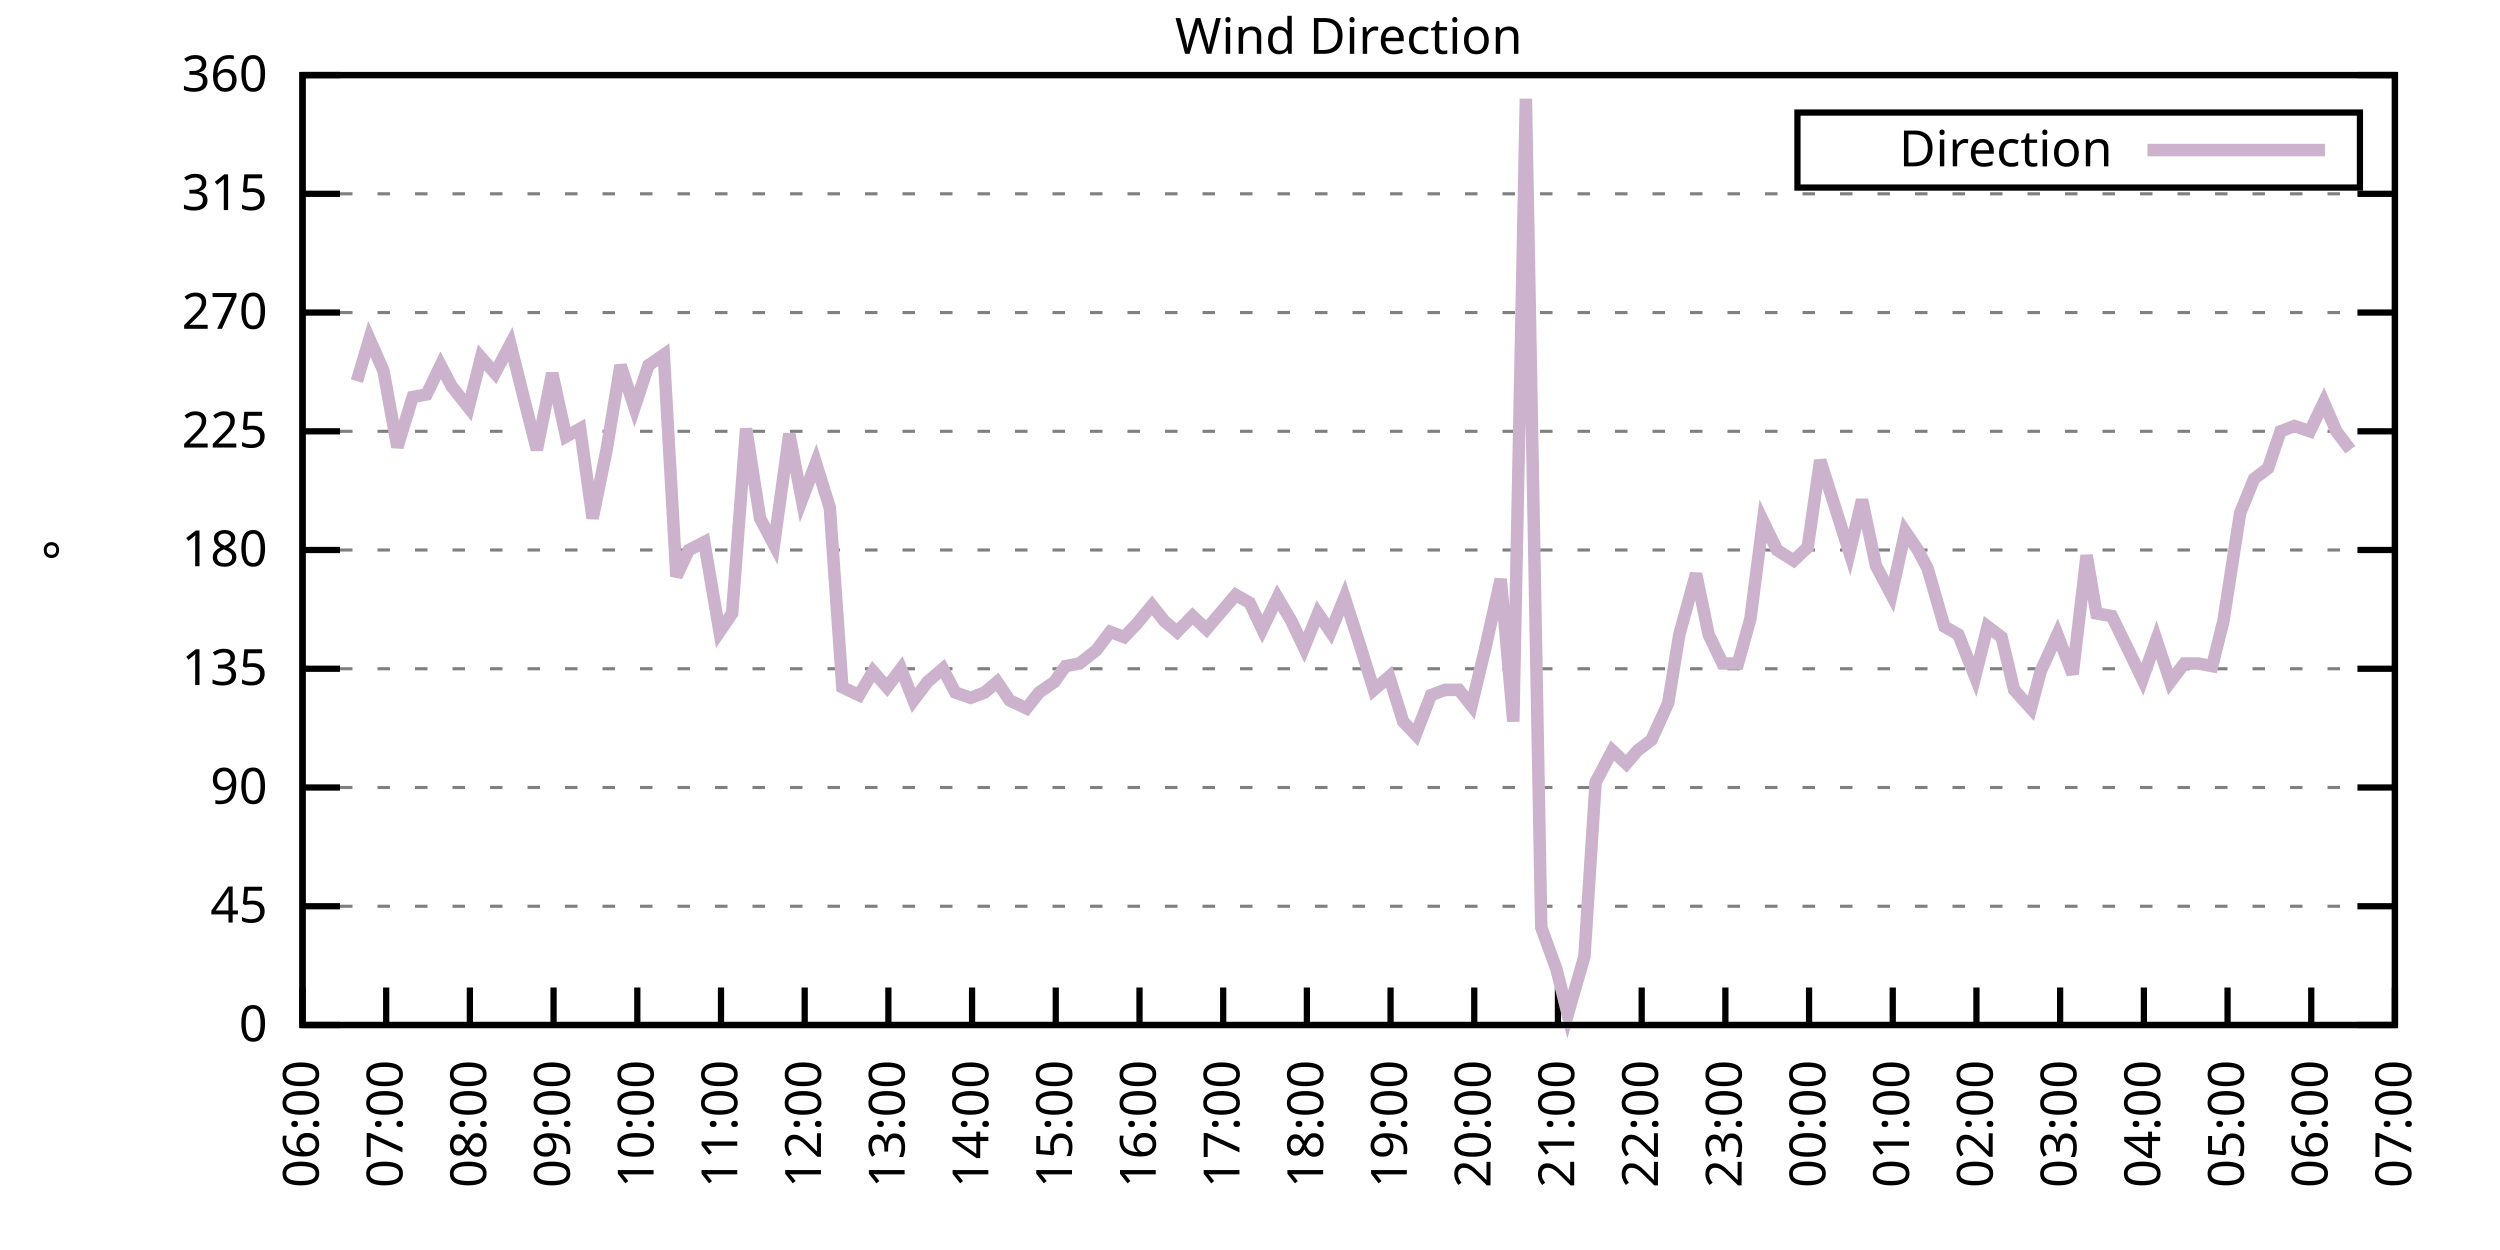
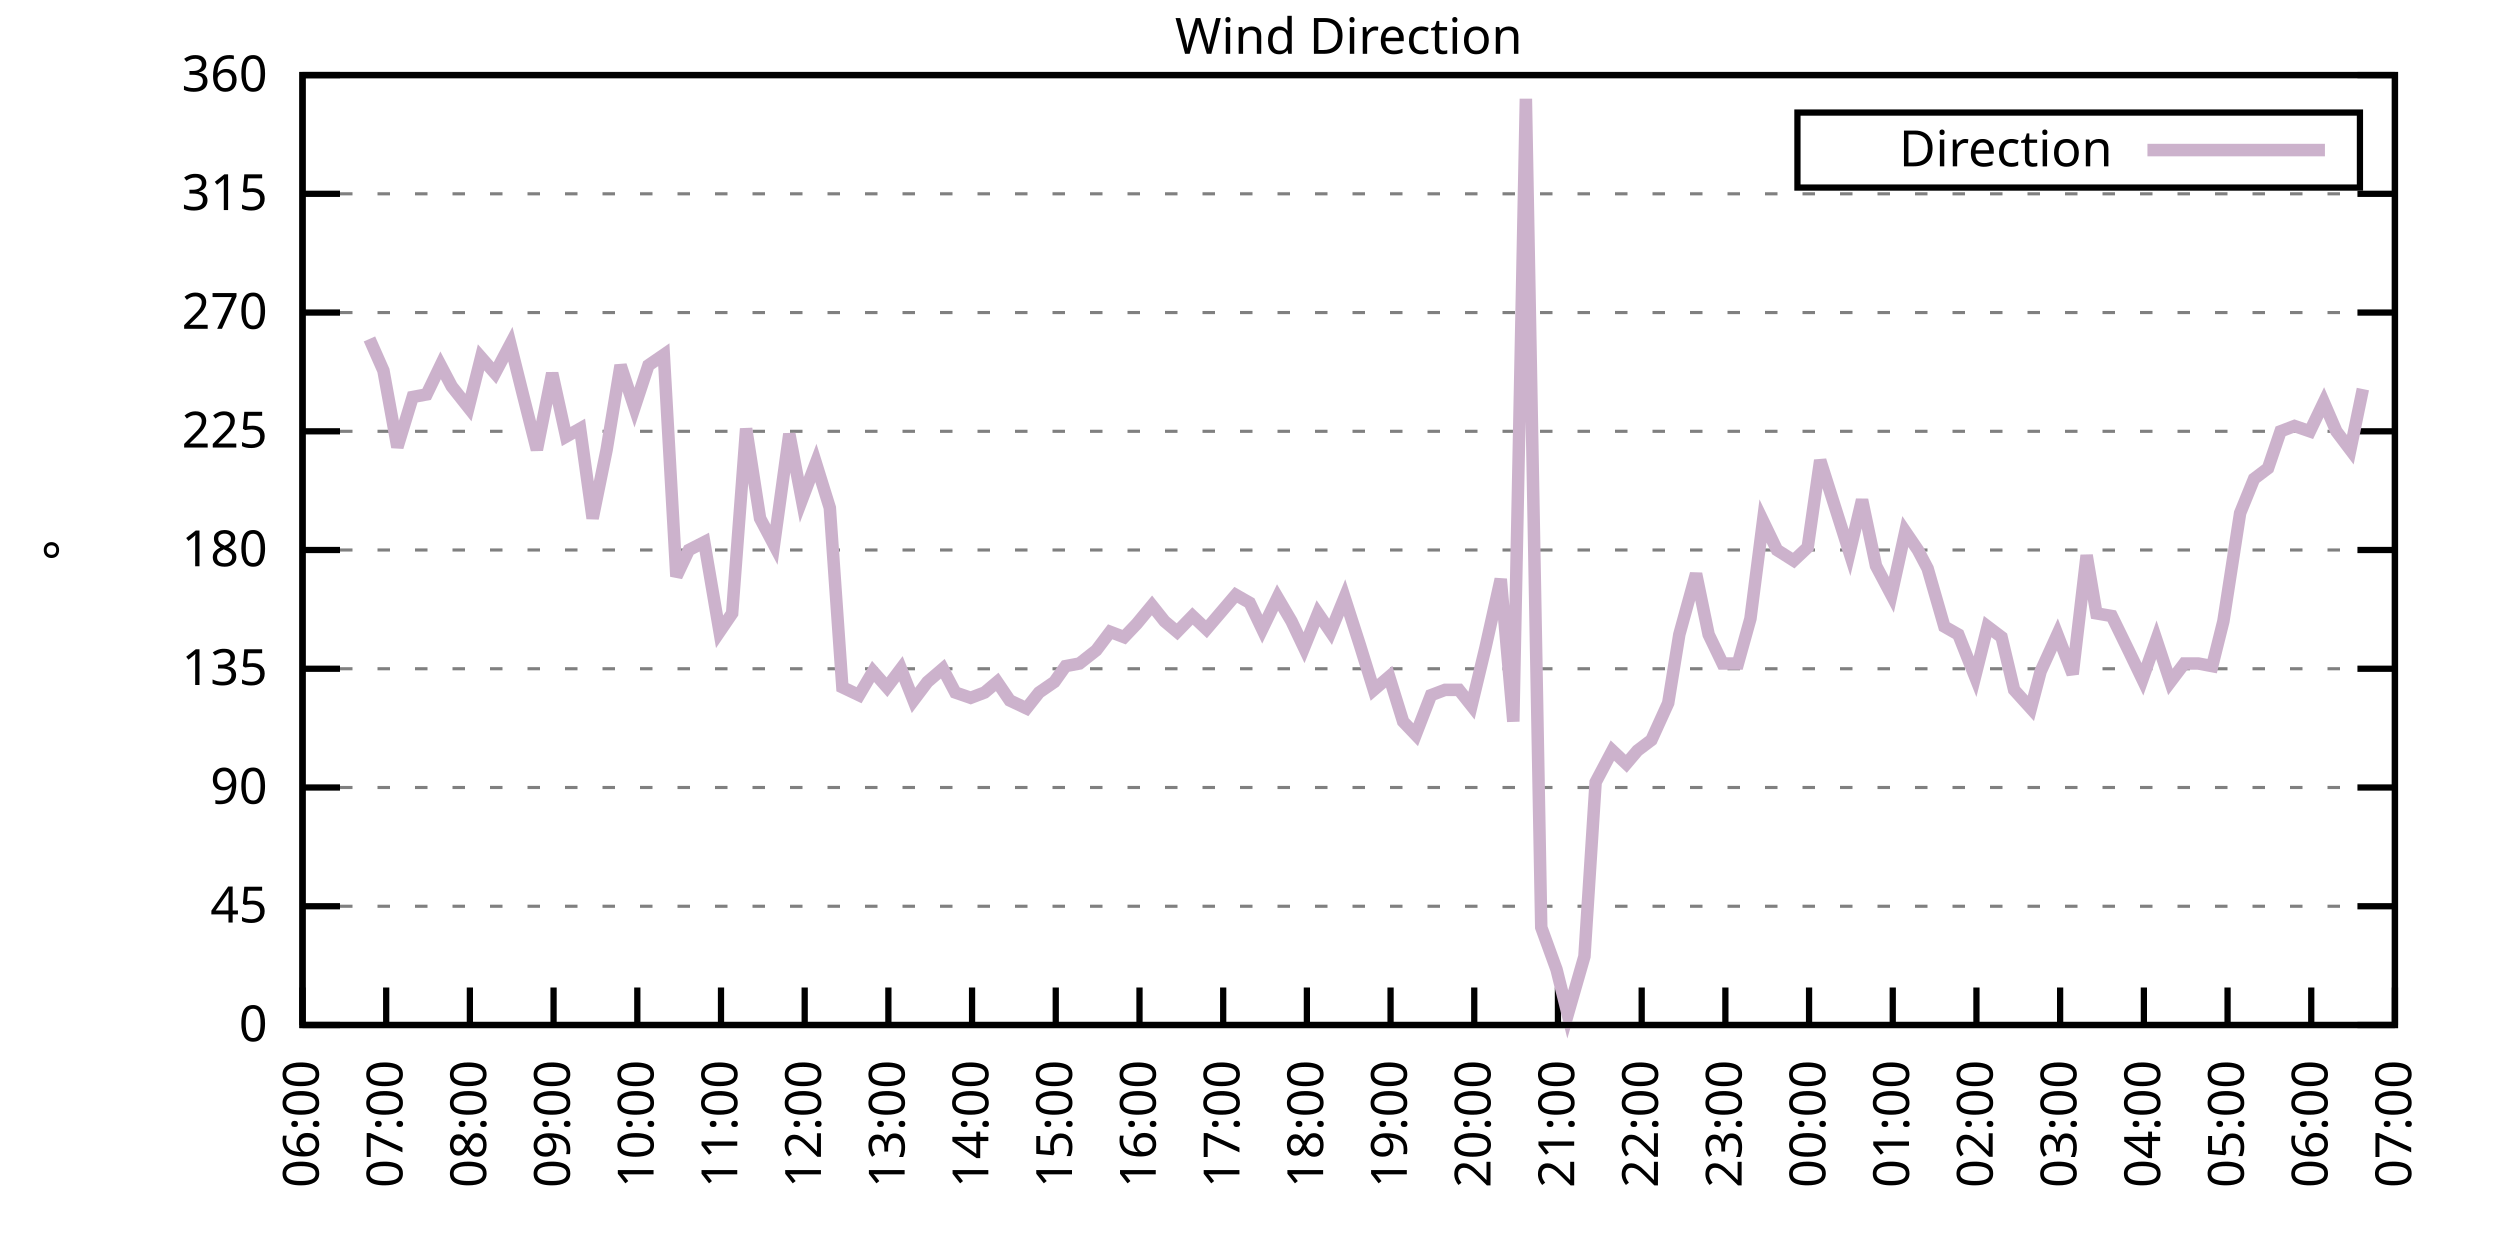
<svg xmlns="http://www.w3.org/2000/svg" xmlns:xlink="http://www.w3.org/1999/xlink" width="400" height="200" viewBox="0 0 400 200">
  <g id="gnuplot_canvas">
    <rect x="0" y="0" width="400" height="200" fill="none" />
    <defs>
      <circle id="gpDot" r="0.5" stroke-width="0.5" stroke="currentColor" />
      <path id="gpPt0" stroke-width="0.333" stroke="currentColor" d="M-1,0 h2 M0,-1 v2" />
      <path id="gpPt1" stroke-width="0.333" stroke="currentColor" d="M-1,-1 L1,1 M1,-1 L-1,1" />
      <path id="gpPt2" stroke-width="0.333" stroke="currentColor" d="M-1,0 L1,0 M0,-1 L0,1 M-1,-1 L1,1 M-1,1 L1,-1" />
      <rect id="gpPt3" stroke-width="0.333" stroke="currentColor" x="-1" y="-1" width="2" height="2" />
      <rect id="gpPt4" stroke-width="0.333" stroke="currentColor" fill="currentColor" x="-1" y="-1" width="2" height="2" />
      <circle id="gpPt5" stroke-width="0.333" stroke="currentColor" cx="0" cy="0" r="1" />
      <use xlink:href="#gpPt5" id="gpPt6" fill="currentColor" stroke="none" />
      <path id="gpPt7" stroke-width="0.333" stroke="currentColor" d="M0,-1.33 L-1.33,0.67 L1.33,0.67 z" />
      <use xlink:href="#gpPt7" id="gpPt8" fill="currentColor" stroke="none" />
      <use xlink:href="#gpPt7" id="gpPt9" stroke="currentColor" transform="rotate(180)" />
      <use xlink:href="#gpPt9" id="gpPt10" fill="currentColor" stroke="none" />
      <use xlink:href="#gpPt3" id="gpPt11" stroke="currentColor" transform="rotate(45)" />
      <use xlink:href="#gpPt11" id="gpPt12" fill="currentColor" stroke="none" />
      <path id="gpPt13" stroke-width="0.333" stroke="currentColor" d="M0,1.330 L1.265,0.411 L0.782,-1.067 L-0.782,-1.076 L-1.265,0.411 z" />
      <use xlink:href="#gpPt13" id="gpPt14" fill="currentColor" stroke="none" />
      <filter id="textbox" filterUnits="objectBoundingBox" x="0" y="0" height="1" width="1">
        <feFlood flood-color="white" flood-opacity="1" result="bgnd" />
        <feComposite in="SourceGraphic" in2="bgnd" operator="atop" />
      </filter>
      <filter id="greybox" filterUnits="objectBoundingBox" x="0" y="0" height="1" width="1">
        <feFlood flood-color="lightgrey" flood-opacity="1" result="grey" />
        <feComposite in="SourceGraphic" in2="grey" operator="atop" />
      </filter>
    </defs>
    <g fill="none" color="white" stroke="currentColor" stroke-width="1.00" stroke-linecap="butt" stroke-linejoin="miter">
</g>
    <g fill="none" color="black" stroke="currentColor" stroke-width="1.00" stroke-linecap="butt" stroke-linejoin="miter">
      <g stroke="none" shape-rendering="crispEdges">
        <polygon fill="rgb(255, 255, 255)" points="48.40,164.00 383.18,164.00 383.18,12.02 48.40,12.02 " />
      </g>
    </g>
    <g fill="none" color="black" stroke="currentColor" stroke-width="1.00" stroke-linecap="butt" stroke-linejoin="miter">
</g>
    <g fill="none" color="black" stroke="black" stroke-width="0.50" stroke-linecap="butt" stroke-linejoin="miter">
</g>
    <g fill="none" color="gray" stroke="currentColor" stroke-width="0.50" stroke-linecap="butt" stroke-linejoin="miter">
      <path stroke="gray" stroke-dasharray="2,4" class="gridline" d="M48.40,164.00 L383.19,164.00  " />
    </g>
    <g fill="none" color="gray" stroke="gray" stroke-width="1.00" stroke-linecap="butt" stroke-linejoin="miter">
</g>
    <g fill="none" color="black" stroke="currentColor" stroke-width="1.00" stroke-linecap="butt" stroke-linejoin="miter">
      <path stroke="black" d="M48.40,164.00 L54.40,164.00 M383.19,164.00 L377.19,164.00  " />
      <g transform="translate(42.80,166.60)" stroke="none" fill="black" font-family="Sans" font-size="8.00" text-anchor="end">
        <text>
          <tspan font-family="Sans"> 0</tspan>
        </text>
      </g>
    </g>
    <g fill="none" color="black" stroke="currentColor" stroke-width="1.00" stroke-linecap="butt" stroke-linejoin="miter">
</g>
    <g fill="none" color="black" stroke="black" stroke-width="0.50" stroke-linecap="butt" stroke-linejoin="miter">
</g>
    <g fill="none" color="gray" stroke="currentColor" stroke-width="0.50" stroke-linecap="butt" stroke-linejoin="miter">
      <path stroke="gray" stroke-dasharray="2,4" class="gridline" d="M48.40,145.00 L383.19,145.00  " />
    </g>
    <g fill="none" color="gray" stroke="gray" stroke-width="1.00" stroke-linecap="butt" stroke-linejoin="miter">
</g>
    <g fill="none" color="black" stroke="currentColor" stroke-width="1.00" stroke-linecap="butt" stroke-linejoin="miter">
      <path stroke="black" d="M48.40,145.00 L54.40,145.00 M383.19,145.00 L377.19,145.00  " />
      <g transform="translate(42.80,147.60)" stroke="none" fill="black" font-family="Sans" font-size="8.00" text-anchor="end">
        <text>
          <tspan font-family="Sans"> 45</tspan>
        </text>
      </g>
    </g>
    <g fill="none" color="black" stroke="currentColor" stroke-width="1.00" stroke-linecap="butt" stroke-linejoin="miter">
</g>
    <g fill="none" color="black" stroke="black" stroke-width="0.50" stroke-linecap="butt" stroke-linejoin="miter">
</g>
    <g fill="none" color="gray" stroke="currentColor" stroke-width="0.50" stroke-linecap="butt" stroke-linejoin="miter">
      <path stroke="gray" stroke-dasharray="2,4" class="gridline" d="M48.40,126.00 L383.19,126.00  " />
    </g>
    <g fill="none" color="gray" stroke="gray" stroke-width="1.00" stroke-linecap="butt" stroke-linejoin="miter">
</g>
    <g fill="none" color="black" stroke="currentColor" stroke-width="1.00" stroke-linecap="butt" stroke-linejoin="miter">
      <path stroke="black" d="M48.40,126.00 L54.40,126.00 M383.19,126.00 L377.19,126.00  " />
      <g transform="translate(42.80,128.60)" stroke="none" fill="black" font-family="Sans" font-size="8.00" text-anchor="end">
        <text>
          <tspan font-family="Sans"> 90</tspan>
        </text>
      </g>
    </g>
    <g fill="none" color="black" stroke="currentColor" stroke-width="1.00" stroke-linecap="butt" stroke-linejoin="miter">
</g>
    <g fill="none" color="black" stroke="black" stroke-width="0.50" stroke-linecap="butt" stroke-linejoin="miter">
</g>
    <g fill="none" color="gray" stroke="currentColor" stroke-width="0.50" stroke-linecap="butt" stroke-linejoin="miter">
      <path stroke="gray" stroke-dasharray="2,4" class="gridline" d="M48.40,107.00 L383.19,107.00  " />
    </g>
    <g fill="none" color="gray" stroke="gray" stroke-width="1.00" stroke-linecap="butt" stroke-linejoin="miter">
</g>
    <g fill="none" color="black" stroke="currentColor" stroke-width="1.00" stroke-linecap="butt" stroke-linejoin="miter">
      <path stroke="black" d="M48.40,107.00 L54.40,107.00 M383.19,107.00 L377.19,107.00  " />
      <g transform="translate(42.80,109.60)" stroke="none" fill="black" font-family="Sans" font-size="8.00" text-anchor="end">
        <text>
          <tspan font-family="Sans"> 135</tspan>
        </text>
      </g>
    </g>
    <g fill="none" color="black" stroke="currentColor" stroke-width="1.00" stroke-linecap="butt" stroke-linejoin="miter">
</g>
    <g fill="none" color="black" stroke="black" stroke-width="0.50" stroke-linecap="butt" stroke-linejoin="miter">
</g>
    <g fill="none" color="gray" stroke="currentColor" stroke-width="0.50" stroke-linecap="butt" stroke-linejoin="miter">
      <path stroke="gray" stroke-dasharray="2,4" class="gridline" d="M48.40,88.00 L383.19,88.00  " />
    </g>
    <g fill="none" color="gray" stroke="gray" stroke-width="1.00" stroke-linecap="butt" stroke-linejoin="miter">
</g>
    <g fill="none" color="black" stroke="currentColor" stroke-width="1.00" stroke-linecap="butt" stroke-linejoin="miter">
      <path stroke="black" d="M48.40,88.00 L54.40,88.00 M383.19,88.00 L377.19,88.00  " />
      <g transform="translate(42.80,90.60)" stroke="none" fill="black" font-family="Sans" font-size="8.00" text-anchor="end">
        <text>
          <tspan font-family="Sans"> 180</tspan>
        </text>
      </g>
    </g>
    <g fill="none" color="black" stroke="currentColor" stroke-width="1.00" stroke-linecap="butt" stroke-linejoin="miter">
</g>
    <g fill="none" color="black" stroke="black" stroke-width="0.50" stroke-linecap="butt" stroke-linejoin="miter">
</g>
    <g fill="none" color="gray" stroke="currentColor" stroke-width="0.50" stroke-linecap="butt" stroke-linejoin="miter">
      <path stroke="gray" stroke-dasharray="2,4" class="gridline" d="M48.40,69.01 L383.19,69.01  " />
    </g>
    <g fill="none" color="gray" stroke="gray" stroke-width="1.00" stroke-linecap="butt" stroke-linejoin="miter">
</g>
    <g fill="none" color="black" stroke="currentColor" stroke-width="1.00" stroke-linecap="butt" stroke-linejoin="miter">
      <path stroke="black" d="M48.40,69.01 L54.40,69.01 M383.19,69.01 L377.19,69.01  " />
      <g transform="translate(42.80,71.61)" stroke="none" fill="black" font-family="Sans" font-size="8.00" text-anchor="end">
        <text>
          <tspan font-family="Sans"> 225</tspan>
        </text>
      </g>
    </g>
    <g fill="none" color="black" stroke="currentColor" stroke-width="1.00" stroke-linecap="butt" stroke-linejoin="miter">
</g>
    <g fill="none" color="black" stroke="black" stroke-width="0.50" stroke-linecap="butt" stroke-linejoin="miter">
</g>
    <g fill="none" color="gray" stroke="currentColor" stroke-width="0.50" stroke-linecap="butt" stroke-linejoin="miter">
      <path stroke="gray" stroke-dasharray="2,4" class="gridline" d="M48.40,50.01 L383.19,50.01  " />
    </g>
    <g fill="none" color="gray" stroke="gray" stroke-width="1.00" stroke-linecap="butt" stroke-linejoin="miter">
</g>
    <g fill="none" color="black" stroke="currentColor" stroke-width="1.00" stroke-linecap="butt" stroke-linejoin="miter">
      <path stroke="black" d="M48.40,50.01 L54.40,50.01 M383.19,50.01 L377.19,50.01  " />
      <g transform="translate(42.80,52.61)" stroke="none" fill="black" font-family="Sans" font-size="8.00" text-anchor="end">
        <text>
          <tspan font-family="Sans"> 270</tspan>
        </text>
      </g>
    </g>
    <g fill="none" color="black" stroke="currentColor" stroke-width="1.00" stroke-linecap="butt" stroke-linejoin="miter">
</g>
    <g fill="none" color="black" stroke="black" stroke-width="0.50" stroke-linecap="butt" stroke-linejoin="miter">
</g>
    <g fill="none" color="gray" stroke="currentColor" stroke-width="0.50" stroke-linecap="butt" stroke-linejoin="miter">
      <path stroke="gray" stroke-dasharray="2,4" class="gridline" d="M48.40,31.01 L383.19,31.01  " />
    </g>
    <g fill="none" color="gray" stroke="gray" stroke-width="1.00" stroke-linecap="butt" stroke-linejoin="miter">
</g>
    <g fill="none" color="black" stroke="currentColor" stroke-width="1.00" stroke-linecap="butt" stroke-linejoin="miter">
      <path stroke="black" d="M48.40,31.01 L54.40,31.01 M383.19,31.01 L377.19,31.01  " />
      <g transform="translate(42.80,33.61)" stroke="none" fill="black" font-family="Sans" font-size="8.00" text-anchor="end">
        <text>
          <tspan font-family="Sans"> 315</tspan>
        </text>
      </g>
    </g>
    <g fill="none" color="black" stroke="currentColor" stroke-width="1.00" stroke-linecap="butt" stroke-linejoin="miter">
</g>
    <g fill="none" color="black" stroke="black" stroke-width="0.50" stroke-linecap="butt" stroke-linejoin="miter">
</g>
    <g fill="none" color="gray" stroke="currentColor" stroke-width="0.50" stroke-linecap="butt" stroke-linejoin="miter">
      <path stroke="gray" stroke-dasharray="2,4" class="gridline" d="M48.40,12.01 L383.19,12.01  " />
    </g>
    <g fill="none" color="gray" stroke="gray" stroke-width="1.00" stroke-linecap="butt" stroke-linejoin="miter">
</g>
    <g fill="none" color="black" stroke="currentColor" stroke-width="1.00" stroke-linecap="butt" stroke-linejoin="miter">
      <path stroke="black" d="M48.40,12.01 L54.40,12.01 M383.19,12.01 L377.19,12.01  " />
      <g transform="translate(42.80,14.61)" stroke="none" fill="black" font-family="Sans" font-size="8.00" text-anchor="end">
        <text>
          <tspan font-family="Sans"> 360</tspan>
        </text>
      </g>
    </g>
    <g fill="none" color="black" stroke="currentColor" stroke-width="1.00" stroke-linecap="butt" stroke-linejoin="miter">
      <path stroke="black" d="M48.40,164.00 L48.40,158.00  " />
      <g transform="translate(51.00,169.60) rotate(270.00)" stroke="none" fill="black" font-family="Sans" font-size="8.00" text-anchor="end">
        <text>
          <tspan font-family="Sans">06:00</tspan>
        </text>
      </g>
    </g>
    <g fill="none" color="black" stroke="currentColor" stroke-width="1.00" stroke-linecap="butt" stroke-linejoin="miter">
      <path stroke="black" d="M61.79,164.00 L61.79,158.00  " />
      <g transform="translate(64.39,169.60) rotate(270.00)" stroke="none" fill="black" font-family="Sans" font-size="8.00" text-anchor="end">
        <text>
          <tspan font-family="Sans">07:00</tspan>
        </text>
      </g>
    </g>
    <g fill="none" color="black" stroke="currentColor" stroke-width="1.00" stroke-linecap="butt" stroke-linejoin="miter">
      <path stroke="black" d="M75.18,164.00 L75.18,158.00  " />
      <g transform="translate(77.78,169.60) rotate(270.00)" stroke="none" fill="black" font-family="Sans" font-size="8.00" text-anchor="end">
        <text>
          <tspan font-family="Sans">08:00</tspan>
        </text>
      </g>
    </g>
    <g fill="none" color="black" stroke="currentColor" stroke-width="1.00" stroke-linecap="butt" stroke-linejoin="miter">
      <path stroke="black" d="M88.57,164.00 L88.57,158.00  " />
      <g transform="translate(91.17,169.60) rotate(270.00)" stroke="none" fill="black" font-family="Sans" font-size="8.00" text-anchor="end">
        <text>
          <tspan font-family="Sans">09:00</tspan>
        </text>
      </g>
    </g>
    <g fill="none" color="black" stroke="currentColor" stroke-width="1.00" stroke-linecap="butt" stroke-linejoin="miter">
      <path stroke="black" d="M101.97,164.00 L101.97,158.00  " />
      <g transform="translate(104.57,169.60) rotate(270.00)" stroke="none" fill="black" font-family="Sans" font-size="8.00" text-anchor="end">
        <text>
          <tspan font-family="Sans">10:00</tspan>
        </text>
      </g>
    </g>
    <g fill="none" color="black" stroke="currentColor" stroke-width="1.00" stroke-linecap="butt" stroke-linejoin="miter">
      <path stroke="black" d="M115.36,164.00 L115.36,158.00  " />
      <g transform="translate(117.96,169.60) rotate(270.00)" stroke="none" fill="black" font-family="Sans" font-size="8.00" text-anchor="end">
        <text>
          <tspan font-family="Sans">11:00</tspan>
        </text>
      </g>
    </g>
    <g fill="none" color="black" stroke="currentColor" stroke-width="1.00" stroke-linecap="butt" stroke-linejoin="miter">
      <path stroke="black" d="M128.75,164.00 L128.75,158.00  " />
      <g transform="translate(131.35,169.60) rotate(270.00)" stroke="none" fill="black" font-family="Sans" font-size="8.00" text-anchor="end">
        <text>
          <tspan font-family="Sans">12:00</tspan>
        </text>
      </g>
    </g>
    <g fill="none" color="black" stroke="currentColor" stroke-width="1.00" stroke-linecap="butt" stroke-linejoin="miter">
      <path stroke="black" d="M142.14,164.00 L142.14,158.00  " />
      <g transform="translate(144.74,169.60) rotate(270.00)" stroke="none" fill="black" font-family="Sans" font-size="8.00" text-anchor="end">
        <text>
          <tspan font-family="Sans">13:00</tspan>
        </text>
      </g>
    </g>
    <g fill="none" color="black" stroke="currentColor" stroke-width="1.00" stroke-linecap="butt" stroke-linejoin="miter">
      <path stroke="black" d="M155.53,164.00 L155.53,158.00  " />
      <g transform="translate(158.13,169.60) rotate(270.00)" stroke="none" fill="black" font-family="Sans" font-size="8.00" text-anchor="end">
        <text>
          <tspan font-family="Sans">14:00</tspan>
        </text>
      </g>
    </g>
    <g fill="none" color="black" stroke="currentColor" stroke-width="1.00" stroke-linecap="butt" stroke-linejoin="miter">
      <path stroke="black" d="M168.92,164.00 L168.92,158.00  " />
      <g transform="translate(171.52,169.60) rotate(270.00)" stroke="none" fill="black" font-family="Sans" font-size="8.00" text-anchor="end">
        <text>
          <tspan font-family="Sans">15:00</tspan>
        </text>
      </g>
    </g>
    <g fill="none" color="black" stroke="currentColor" stroke-width="1.00" stroke-linecap="butt" stroke-linejoin="miter">
      <path stroke="black" d="M182.32,164.00 L182.32,158.00  " />
      <g transform="translate(184.92,169.60) rotate(270.00)" stroke="none" fill="black" font-family="Sans" font-size="8.00" text-anchor="end">
        <text>
          <tspan font-family="Sans">16:00</tspan>
        </text>
      </g>
    </g>
    <g fill="none" color="black" stroke="currentColor" stroke-width="1.00" stroke-linecap="butt" stroke-linejoin="miter">
      <path stroke="black" d="M195.71,164.00 L195.71,158.00  " />
      <g transform="translate(198.31,169.60) rotate(270.00)" stroke="none" fill="black" font-family="Sans" font-size="8.00" text-anchor="end">
        <text>
          <tspan font-family="Sans">17:00</tspan>
        </text>
      </g>
    </g>
    <g fill="none" color="black" stroke="currentColor" stroke-width="1.00" stroke-linecap="butt" stroke-linejoin="miter">
      <path stroke="black" d="M209.10,164.00 L209.10,158.00  " />
      <g transform="translate(211.70,169.60) rotate(270.00)" stroke="none" fill="black" font-family="Sans" font-size="8.00" text-anchor="end">
        <text>
          <tspan font-family="Sans">18:00</tspan>
        </text>
      </g>
    </g>
    <g fill="none" color="black" stroke="currentColor" stroke-width="1.00" stroke-linecap="butt" stroke-linejoin="miter">
      <path stroke="black" d="M222.49,164.00 L222.49,158.00  " />
      <g transform="translate(225.09,169.60) rotate(270.00)" stroke="none" fill="black" font-family="Sans" font-size="8.00" text-anchor="end">
        <text>
          <tspan font-family="Sans">19:00</tspan>
        </text>
      </g>
    </g>
    <g fill="none" color="black" stroke="currentColor" stroke-width="1.00" stroke-linecap="butt" stroke-linejoin="miter">
      <path stroke="black" d="M235.88,164.00 L235.88,158.00  " />
      <g transform="translate(238.48,169.60) rotate(270.00)" stroke="none" fill="black" font-family="Sans" font-size="8.00" text-anchor="end">
        <text>
          <tspan font-family="Sans">20:00</tspan>
        </text>
      </g>
    </g>
    <g fill="none" color="black" stroke="currentColor" stroke-width="1.00" stroke-linecap="butt" stroke-linejoin="miter">
      <path stroke="black" d="M249.27,164.00 L249.27,158.00  " />
      <g transform="translate(251.87,169.60) rotate(270.00)" stroke="none" fill="black" font-family="Sans" font-size="8.00" text-anchor="end">
        <text>
          <tspan font-family="Sans">21:00</tspan>
        </text>
      </g>
    </g>
    <g fill="none" color="black" stroke="currentColor" stroke-width="1.00" stroke-linecap="butt" stroke-linejoin="miter">
      <path stroke="black" d="M262.67,164.00 L262.67,158.00  " />
      <g transform="translate(265.27,169.60) rotate(270.00)" stroke="none" fill="black" font-family="Sans" font-size="8.00" text-anchor="end">
        <text>
          <tspan font-family="Sans">22:00</tspan>
        </text>
      </g>
    </g>
    <g fill="none" color="black" stroke="currentColor" stroke-width="1.00" stroke-linecap="butt" stroke-linejoin="miter">
      <path stroke="black" d="M276.06,164.00 L276.06,158.00  " />
      <g transform="translate(278.66,169.60) rotate(270.00)" stroke="none" fill="black" font-family="Sans" font-size="8.00" text-anchor="end">
        <text>
          <tspan font-family="Sans">23:00</tspan>
        </text>
      </g>
    </g>
    <g fill="none" color="black" stroke="currentColor" stroke-width="1.00" stroke-linecap="butt" stroke-linejoin="miter">
      <path stroke="black" d="M289.45,164.00 L289.45,158.00  " />
      <g transform="translate(292.05,169.60) rotate(270.00)" stroke="none" fill="black" font-family="Sans" font-size="8.00" text-anchor="end">
        <text>
          <tspan font-family="Sans">00:00</tspan>
        </text>
      </g>
    </g>
    <g fill="none" color="black" stroke="currentColor" stroke-width="1.00" stroke-linecap="butt" stroke-linejoin="miter">
      <path stroke="black" d="M302.84,164.00 L302.84,158.00  " />
      <g transform="translate(305.44,169.60) rotate(270.00)" stroke="none" fill="black" font-family="Sans" font-size="8.00" text-anchor="end">
        <text>
          <tspan font-family="Sans">01:00</tspan>
        </text>
      </g>
    </g>
    <g fill="none" color="black" stroke="currentColor" stroke-width="1.00" stroke-linecap="butt" stroke-linejoin="miter">
      <path stroke="black" d="M316.23,164.00 L316.23,158.00  " />
      <g transform="translate(318.83,169.60) rotate(270.00)" stroke="none" fill="black" font-family="Sans" font-size="8.00" text-anchor="end">
        <text>
          <tspan font-family="Sans">02:00</tspan>
        </text>
      </g>
    </g>
    <g fill="none" color="black" stroke="currentColor" stroke-width="1.00" stroke-linecap="butt" stroke-linejoin="miter">
      <path stroke="black" d="M329.62,164.00 L329.62,158.00  " />
      <g transform="translate(332.22,169.60) rotate(270.00)" stroke="none" fill="black" font-family="Sans" font-size="8.00" text-anchor="end">
        <text>
          <tspan font-family="Sans">03:00</tspan>
        </text>
      </g>
    </g>
    <g fill="none" color="black" stroke="currentColor" stroke-width="1.00" stroke-linecap="butt" stroke-linejoin="miter">
      <path stroke="black" d="M343.02,164.00 L343.02,158.00  " />
      <g transform="translate(345.62,169.60) rotate(270.00)" stroke="none" fill="black" font-family="Sans" font-size="8.00" text-anchor="end">
        <text>
          <tspan font-family="Sans">04:00</tspan>
        </text>
      </g>
    </g>
    <g fill="none" color="black" stroke="currentColor" stroke-width="1.00" stroke-linecap="butt" stroke-linejoin="miter">
      <path stroke="black" d="M356.41,164.00 L356.41,158.00  " />
      <g transform="translate(359.01,169.60) rotate(270.00)" stroke="none" fill="black" font-family="Sans" font-size="8.00" text-anchor="end">
        <text>
          <tspan font-family="Sans">05:00</tspan>
        </text>
      </g>
    </g>
    <g fill="none" color="black" stroke="currentColor" stroke-width="1.00" stroke-linecap="butt" stroke-linejoin="miter">
      <path stroke="black" d="M369.80,164.00 L369.80,158.00  " />
      <g transform="translate(372.40,169.60) rotate(270.00)" stroke="none" fill="black" font-family="Sans" font-size="8.00" text-anchor="end">
        <text>
          <tspan font-family="Sans">06:00</tspan>
        </text>
      </g>
    </g>
    <g fill="none" color="black" stroke="currentColor" stroke-width="1.00" stroke-linecap="butt" stroke-linejoin="miter">
      <path stroke="black" d="M383.19,164.00 L383.19,158.00  " />
      <g transform="translate(385.79,169.60) rotate(270.00)" stroke="none" fill="black" font-family="Sans" font-size="8.00" text-anchor="end">
        <text>
          <tspan font-family="Sans">07:00</tspan>
        </text>
      </g>
    </g>
    <g fill="none" color="black" stroke="currentColor" stroke-width="1.00" stroke-linecap="butt" stroke-linejoin="miter">
</g>
    <g fill="none" color="black" stroke="currentColor" stroke-width="1.00" stroke-linecap="butt" stroke-linejoin="miter">
      <path stroke="black" d="M48.40,12.01 L48.40,164.00 L383.19,164.00 L383.19,12.01 L48.40,12.01 Z  " />
    </g>
    <g fill="none" color="black" stroke="currentColor" stroke-width="1.00" stroke-linecap="butt" stroke-linejoin="miter">
</g>
    <g fill="none" color="black" stroke="currentColor" stroke-width="1.00" stroke-linecap="butt" stroke-linejoin="miter">
      <path stroke="black" d="M287.59,30.01 L287.59,18.01 L377.59,18.01 L377.59,30.01 L287.59,30.01 Z  " />
    </g>
    <g id="Wind_direction_plot_1">
      <g fill="none" color="white" stroke="black" stroke-width="2.00" stroke-linecap="butt" stroke-linejoin="miter">
</g>
      <g fill="none" color="black" stroke="currentColor" stroke-width="2.00" stroke-linecap="butt" stroke-linejoin="miter">
        <g transform="translate(337.99,26.61)" stroke="none" fill="black" font-family="Sans" font-size="8.00" text-anchor="end">
          <text>
            <tspan font-family="Sans">Direction</tspan>
          </text>
        </g>
      </g>
      <g fill="none" color="black" stroke="currentColor" stroke-width="2.00" stroke-linecap="butt" stroke-linejoin="miter">
-         <path stroke="rgb(204, 178, 204)" d="M343.59,24.01 L371.99,24.01 M57.10,60.98 L59.11,54.23 L61.35,59.30 L63.58,71.54 L66.03,63.52 L68.26,63.10   L70.50,58.45 L72.28,61.83 L74.96,65.21 L76.97,57.18 L79.20,59.72 L81.66,55.07 L83.66,63.10 L85.90,71.96   L88.35,59.72 L90.58,69.85 L92.82,68.58 L94.82,82.94 L97.06,71.96 L99.29,58.45 L101.52,65.21 L103.75,58.45   L106.21,56.76 L108.22,92.23 L110.22,88.00 L112.68,86.74 L115.13,101.09 L117.14,98.14 L119.38,68.58 L121.61,82.94   L123.84,87.16 L126.29,69.43 L128.30,79.98 L130.54,74.07 L132.77,81.25 L134.78,109.96 L137.45,111.23 L139.69,107.43   L141.92,109.96 L144.15,107.00 L146.16,112.07 L148.39,109.11 L150.85,107.00 L152.85,110.80 L155.31,111.65 L157.54,110.80   L159.55,109.11 L161.56,112.07 L164.24,113.34 L166.25,110.80 L168.70,109.11 L170.49,106.58 L172.72,106.16 L175.40,104.05   L177.63,101.09 L179.86,101.94 L181.87,99.83 L184.32,96.87 L186.33,99.40 L188.34,101.09 L190.80,98.56 L193.03,100.67   L197.72,95.18 L199.95,96.45 L201.96,100.67 L204.41,95.60 L206.64,99.40 L208.65,103.63 L210.88,98.14 L212.89,101.09   L215.13,95.60 L217.58,103.20 L219.81,110.38 L222.27,108.27 L224.50,115.45 L226.51,117.56 L228.96,111.23 L231.20,110.38   L233.43,110.38 L235.44,112.91 L237.67,103.63 L240.12,92.65 L242.13,115.45 L244.14,15.81 L246.60,148.38 L249.05,155.13   L250.84,162.31 L253.51,153.02 L255.30,125.16 L257.98,120.09 L260.21,122.20 L262.00,120.09 L264.23,118.40 L266.91,112.49   L268.69,101.52 L271.37,91.80 L273.38,101.52 L275.61,106.16 L278.07,106.16 L280.07,98.98 L282.08,83.36 L284.32,88.00   L286.99,89.69 L289.23,87.58 L291.23,73.65 L293.24,79.98 L295.92,88.43 L297.93,79.98 L300.16,90.54 L302.62,95.18   L304.85,85.05 L306.86,88.00 L308.42,90.96 L311.10,100.25 L313.33,101.52 L316.01,108.27 L318.02,100.25 L320.25,101.94   L322.26,110.38 L324.94,113.34 L326.50,107.43 L329.18,101.52 L331.63,107.85 L333.86,88.85 L335.43,98.14 L337.88,98.56   L340.56,104.05 L342.79,108.69 L345.02,102.36 L347.26,109.11 L349.49,106.16 L351.72,106.16 L353.95,106.58 L355.74,99.40   L358.42,82.09 L360.65,76.61 L362.88,74.92 L364.89,69.01 L367.12,68.16 L369.58,69.01 L371.81,64.36 L373.82,69.01   L376.05,71.96  " />
+         <path stroke="rgb(204, 178, 204)" d="M343.59,24.01 L371.99,24.01 M59.11,54.23 L61.35,59.30 L63.58,71.54 L66.03,63.52 L68.26,63.10 L70.50,58.45   L72.28,61.83 L74.96,65.21 L76.97,57.18 L79.20,59.72 L81.66,55.07 L83.66,63.10 L85.90,71.96 L88.35,59.72   L90.58,69.85 L92.82,68.58 L94.82,82.94 L97.06,71.96 L99.29,58.45 L101.52,65.21 L103.75,58.45 L106.21,56.76   L108.22,92.23 L110.22,88.00 L112.68,86.74 L115.13,101.09 L117.14,98.14 L119.38,68.58 L121.61,82.94 L123.84,87.16   L126.29,69.43 L128.30,79.98 L130.54,74.07 L132.77,81.25 L134.78,109.96 L137.45,111.23 L139.69,107.43 L141.92,109.96   L144.15,107.00 L146.16,112.07 L148.39,109.11 L150.85,107.00 L152.85,110.80 L155.31,111.65 L157.54,110.80 L159.55,109.11   L161.56,112.07 L164.24,113.34 L166.25,110.80 L168.70,109.11 L170.49,106.58 L172.72,106.16 L175.40,104.05 L177.63,101.09   L179.86,101.94 L181.87,99.83 L184.32,96.87 L186.33,99.40 L188.34,101.09 L190.80,98.56 L193.03,100.67 L197.72,95.18   L199.95,96.45 L201.96,100.67 L204.41,95.60 L206.64,99.40 L208.65,103.63 L210.88,98.14 L212.89,101.09 L215.13,95.60   L217.58,103.20 L219.81,110.38 L222.27,108.27 L224.50,115.45 L226.51,117.56 L228.96,111.23 L231.20,110.38 L233.43,110.38   L235.44,112.91 L237.67,103.63 L240.12,92.65 L242.13,115.45 L244.14,15.81 L246.60,148.38 L249.05,155.13 L250.84,162.31   L253.51,153.02 L255.30,125.16 L257.98,120.09 L260.21,122.20 L262.00,120.09 L264.23,118.40 L266.91,112.49 L268.69,101.52   L271.37,91.80 L273.38,101.52 L275.61,106.16 L278.07,106.16 L280.07,98.98 L282.08,83.36 L284.32,88.00 L286.99,89.69   L289.23,87.58 L291.23,73.65 L293.24,79.98 L295.92,88.43 L297.93,79.98 L300.16,90.54 L302.62,95.18 L304.85,85.05   L306.86,88.00 L308.42,90.96 L311.10,100.25 L313.33,101.52 L316.01,108.27 L318.02,100.25 L320.25,101.94 L322.26,110.38   L324.94,113.34 L326.50,107.43 L329.18,101.52 L331.63,107.85 L333.86,88.85 L335.43,98.14 L337.88,98.56 L340.56,104.05   L342.79,108.69 L345.02,102.36 L347.26,109.11 L349.49,106.16 L351.72,106.16 L353.95,106.58 L355.74,99.40 L358.42,82.09   L360.65,76.61 L362.88,74.92 L364.89,69.01 L367.12,68.16 L369.58,69.01 L371.81,64.36 L373.82,69.01 L376.05,71.96   L378.06,62.25  " />
      </g>
    </g>
    <g fill="none" color="black" stroke="currentColor" stroke-width="2.00" stroke-linecap="butt" stroke-linejoin="miter">
</g>
    <g fill="none" color="black" stroke="black" stroke-width="1.00" stroke-linecap="butt" stroke-linejoin="miter">
</g>
    <g fill="none" color="black" stroke="currentColor" stroke-width="1.00" stroke-linecap="butt" stroke-linejoin="miter">
      <path stroke="black" d="M48.40,12.01 L48.40,164.00 L383.19,164.00 L383.19,12.01 L48.40,12.01 Z  " />
      <g transform="translate(12.80,88.01) rotate(270.00)" stroke="none" fill="black" font-family="Sans" font-size="8.00" text-anchor="middle">
        <text>
          <tspan font-family="Sans">°</tspan>
        </text>
      </g>
    </g>
    <g fill="none" color="black" stroke="currentColor" stroke-width="1.00" stroke-linecap="butt" stroke-linejoin="miter">
</g>
    <g fill="none" color="black" stroke="currentColor" stroke-width="1.00" stroke-linecap="butt" stroke-linejoin="miter">
      <g transform="translate(215.79,8.61)" stroke="none" fill="black" font-family="Sans" font-size="8.00" text-anchor="middle">
        <text>
          <tspan font-family="Sans">Wind Direction</tspan>
        </text>
      </g>
    </g>
    <g fill="none" color="black" stroke="currentColor" stroke-width="1.00" stroke-linecap="butt" stroke-linejoin="miter">
</g>
  </g>
</svg>
